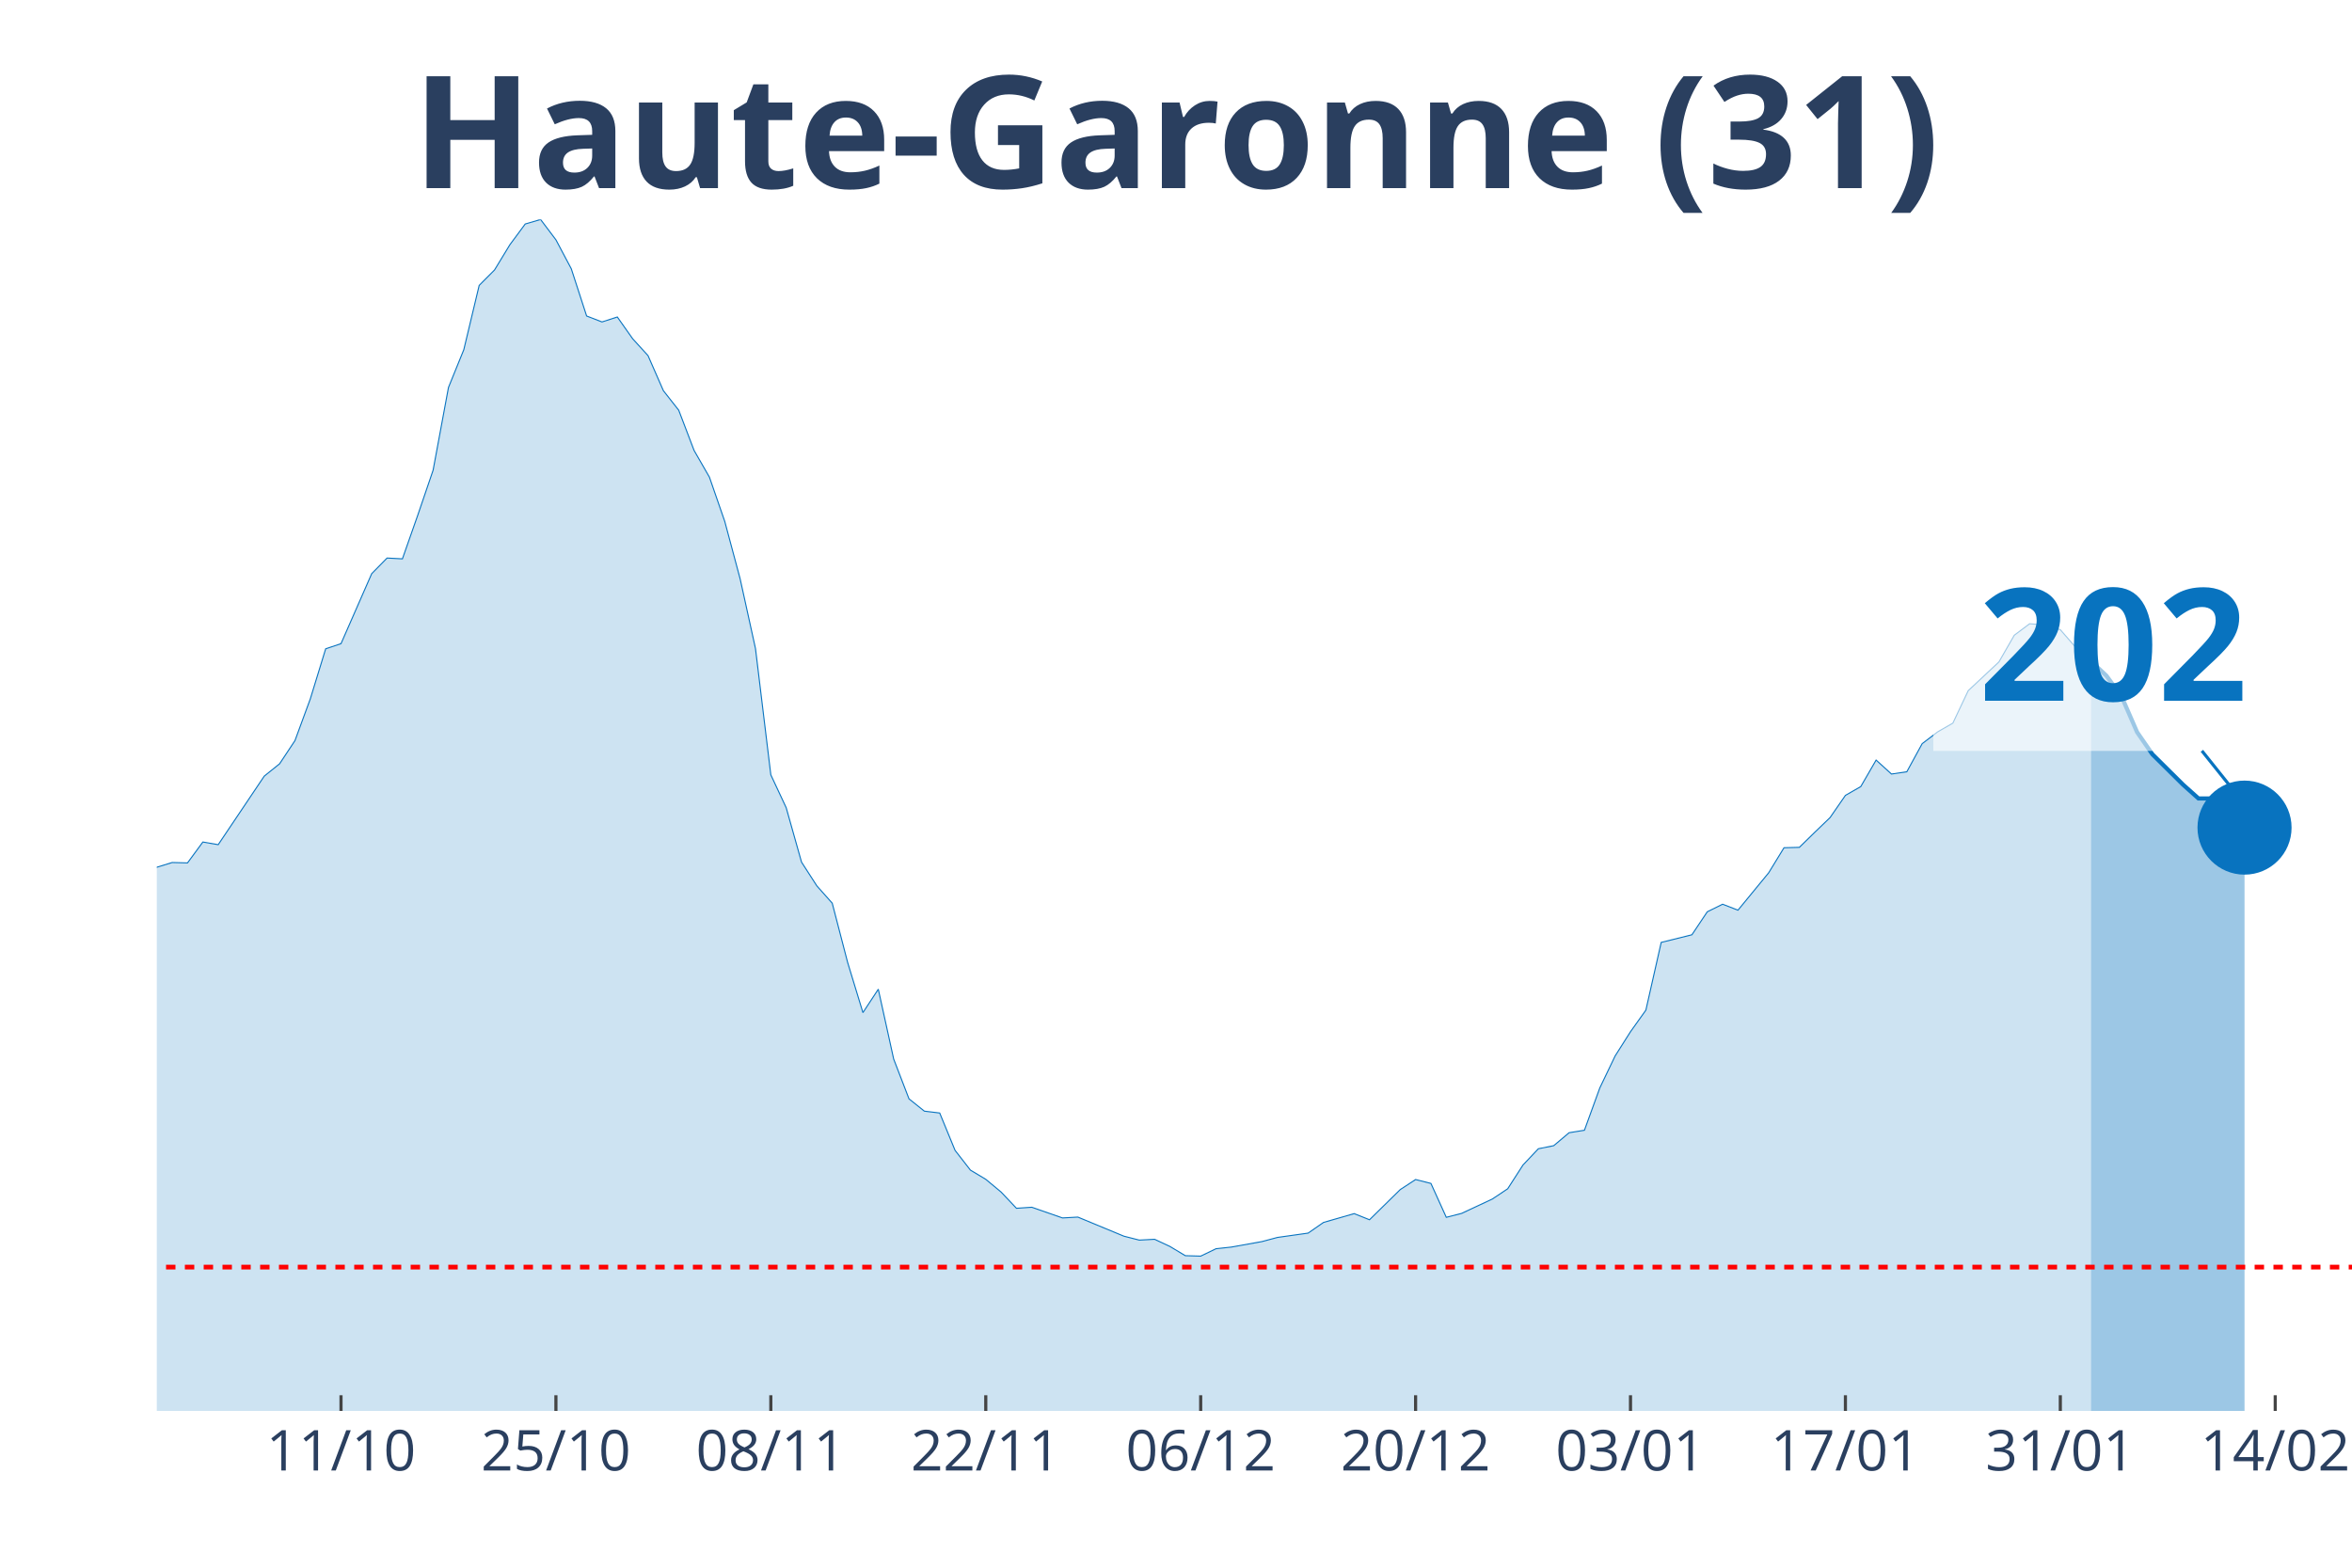
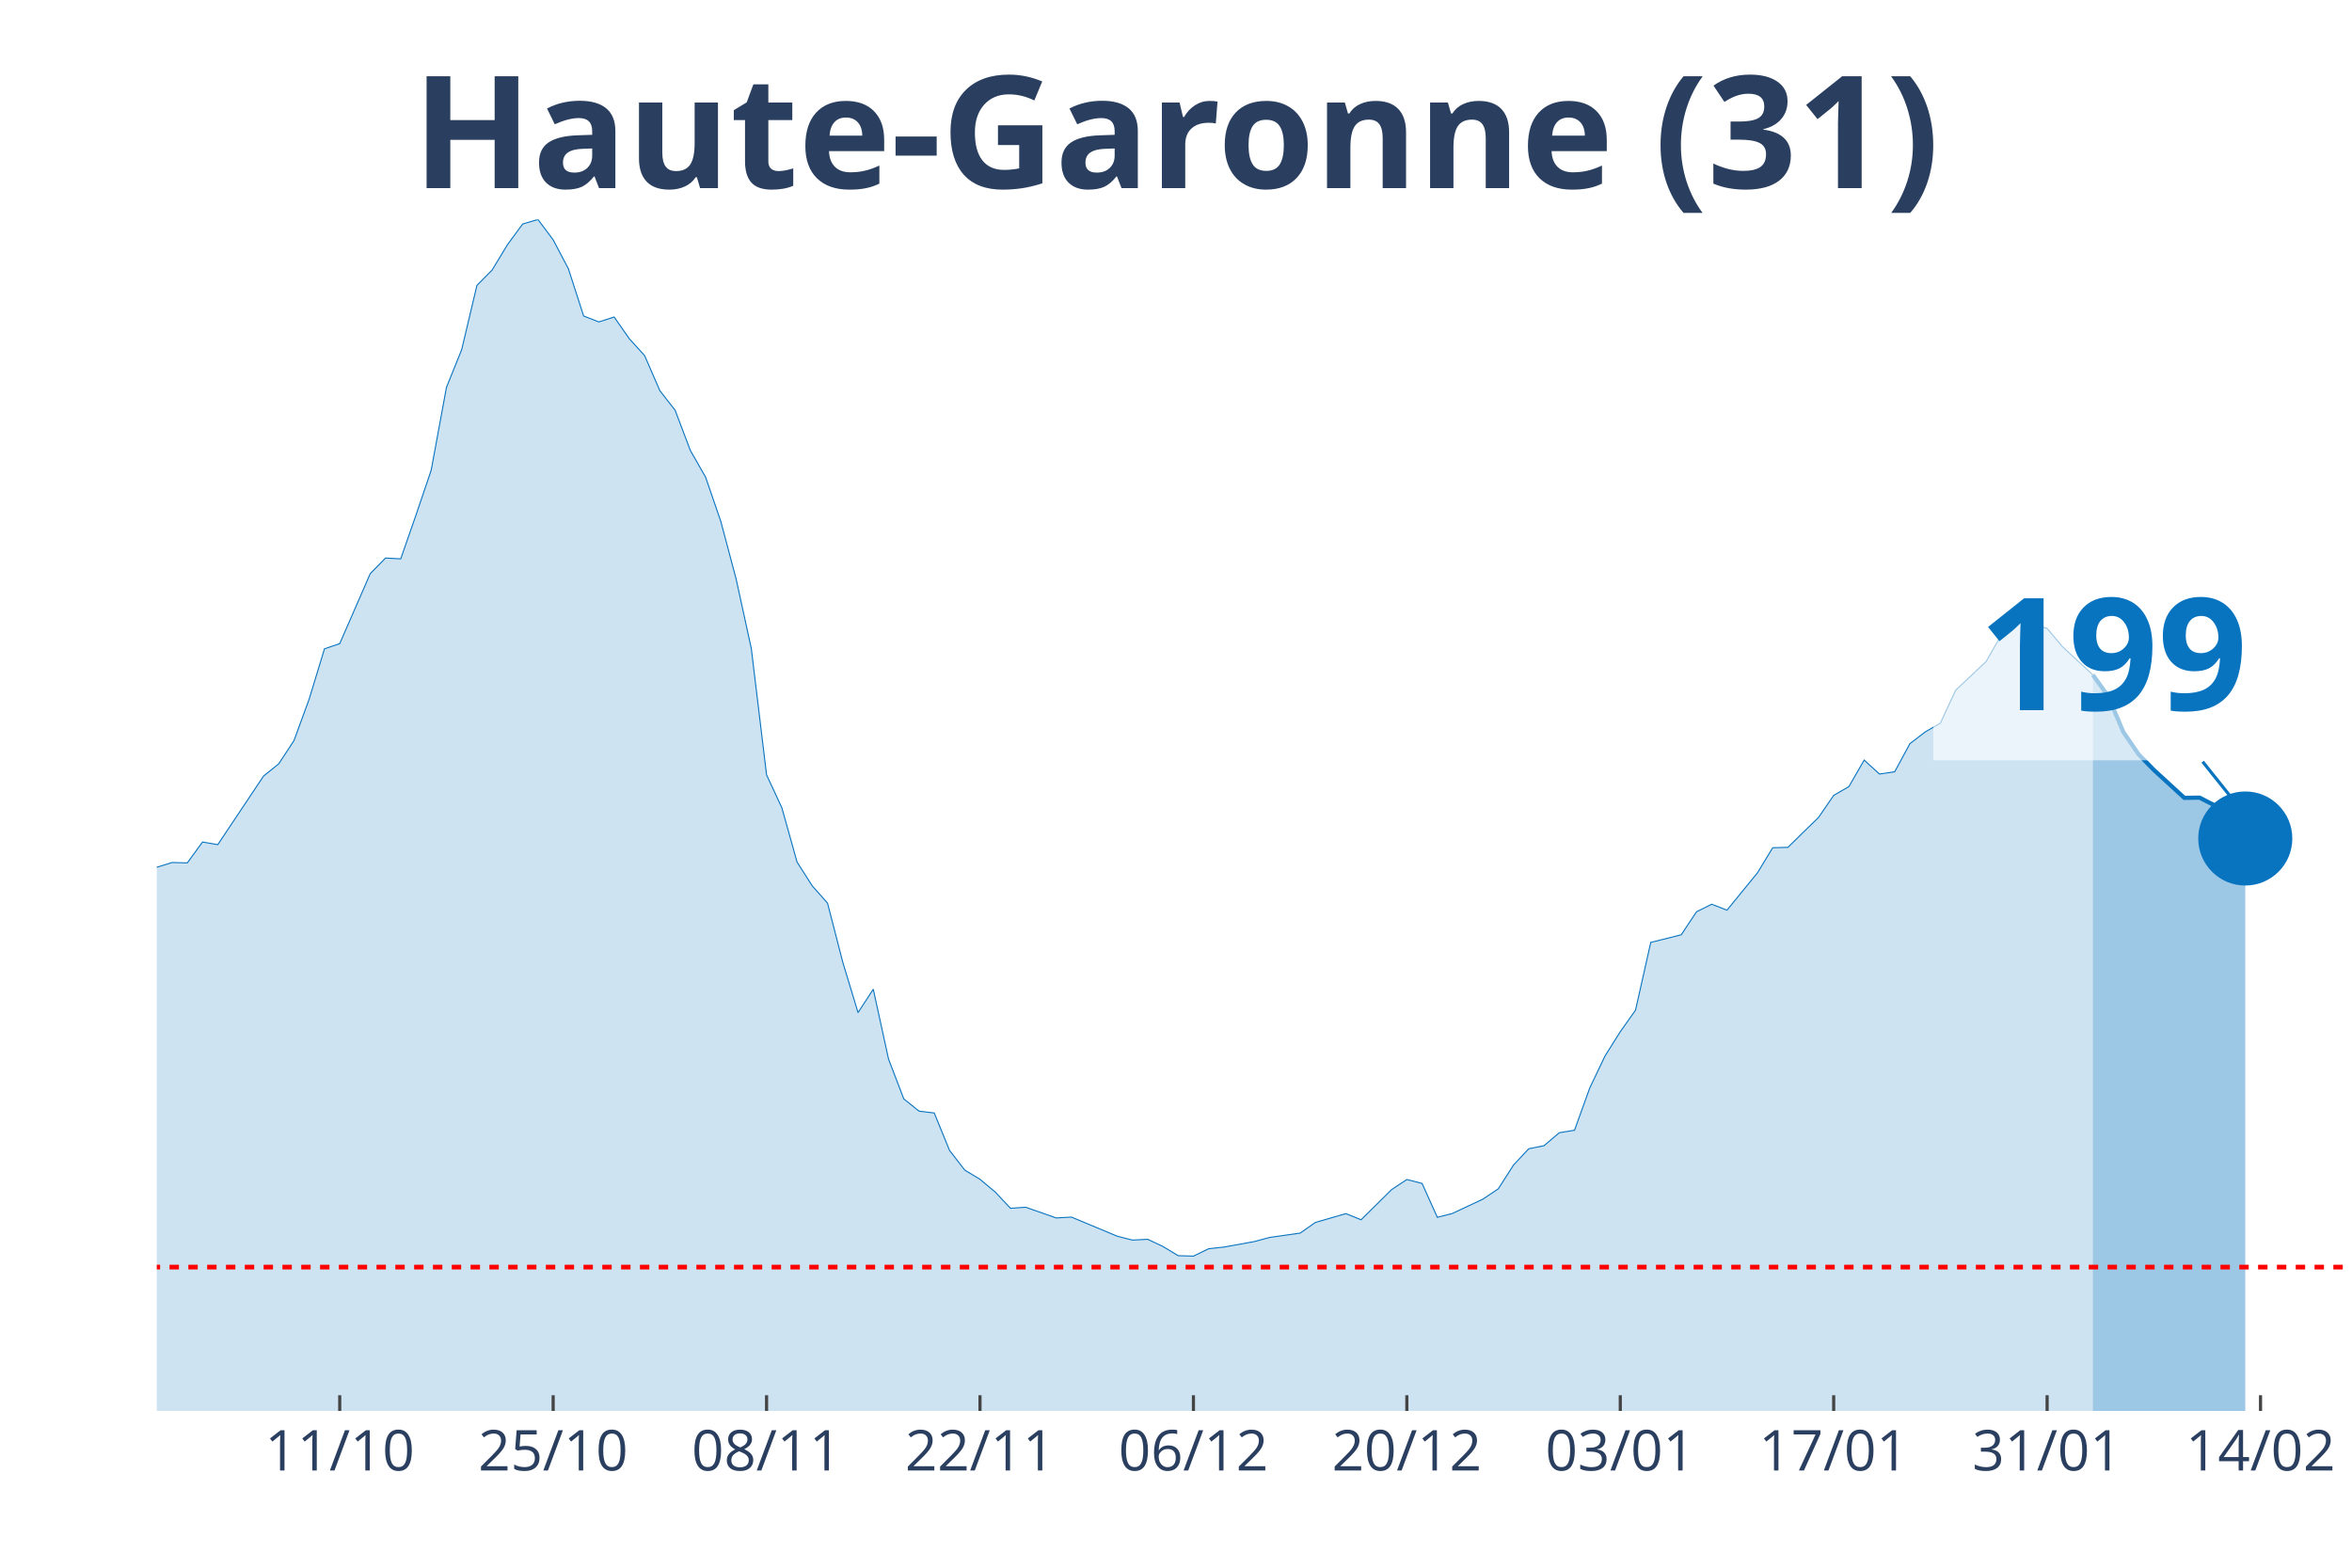
<svg xmlns="http://www.w3.org/2000/svg" class="main-svg" width="1125" height="750" style="" viewBox="0 0 750 500">
  <rect x="0" y="0" width="750" height="500" style="fill: rgb(0, 0, 0); fill-opacity: 0;" />
-   <defs id="defs-a3da86">
+   <defs id="defs-4ee07e">
    <g class="clips">
-       <clipPath id="clipa3da86xyplot" class="plotclip">
+       <clipPath id="clip4ee07exyplot" class="plotclip">
        <rect width="700" height="380" />
      </clipPath>
-       <clipPath class="axesclip" id="clipa3da86x">
+       <clipPath class="axesclip" id="clip4ee07ex">
        <rect x="50" y="0" width="700" height="500" />
      </clipPath>
-       <clipPath class="axesclip" id="clipa3da86y">
+       <clipPath class="axesclip" id="clip4ee07ey">
        <rect x="0" y="70" width="750" height="380" />
      </clipPath>
-       <clipPath class="axesclip" id="clipa3da86xy">
+       <clipPath class="axesclip" id="clip4ee07exy">
        <rect x="50" y="70" width="700" height="380" />
      </clipPath>
    </g>
    <g class="gradients" />
  </defs>
  <g class="bglayer">
    <rect class="bg" x="50" y="70" width="700" height="380" style="fill: rgb(0, 0, 0); fill-opacity: 0; stroke-width: 0;" />
  </g>
  <g class="layer-below">
    <g class="imagelayer" />
    <g class="shapelayer" />
  </g>
  <g class="cartesianlayer">
    <g class="subplot xy">
      <g class="layer-subplot">
        <g class="shapelayer" />
        <g class="imagelayer" />
      </g>
      <g class="gridlayer">
        <g class="x">
-           <path class="xgrid crisp" transform="translate(108.74,0)" d="M0,70v380" style="stroke: rgb(255, 255, 255); stroke-opacity: 1; stroke-width: 1px;" />
-           <path class="xgrid crisp" transform="translate(177.27,0)" d="M0,70v380" style="stroke: rgb(255, 255, 255); stroke-opacity: 1; stroke-width: 1px;" />
-           <path class="xgrid crisp" transform="translate(245.8,0)" d="M0,70v380" style="stroke: rgb(255, 255, 255); stroke-opacity: 1; stroke-width: 1px;" />
-           <path class="xgrid crisp" transform="translate(314.34,0)" d="M0,70v380" style="stroke: rgb(255, 255, 255); stroke-opacity: 1; stroke-width: 1px;" />
-           <path class="xgrid crisp" transform="translate(382.87,0)" d="M0,70v380" style="stroke: rgb(255, 255, 255); stroke-opacity: 1; stroke-width: 1px;" />
-           <path class="xgrid crisp" transform="translate(451.4,0)" d="M0,70v380" style="stroke: rgb(255, 255, 255); stroke-opacity: 1; stroke-width: 1px;" />
-           <path class="xgrid crisp" transform="translate(519.93,0)" d="M0,70v380" style="stroke: rgb(255, 255, 255); stroke-opacity: 1; stroke-width: 1px;" />
-           <path class="xgrid crisp" transform="translate(588.46,0)" d="M0,70v380" style="stroke: rgb(255, 255, 255); stroke-opacity: 1; stroke-width: 1px;" />
-           <path class="xgrid crisp" transform="translate(656.99,0)" d="M0,70v380" style="stroke: rgb(255, 255, 255); stroke-opacity: 1; stroke-width: 1px;" />
-           <path class="xgrid crisp" transform="translate(725.52,0)" d="M0,70v380" style="stroke: rgb(255, 255, 255); stroke-opacity: 1; stroke-width: 1px;" />
+           <path class="xgrid crisp" transform="translate(108.33,0)" d="M0,70v380" style="stroke: rgb(255, 255, 255); stroke-opacity: 1; stroke-width: 1px;" />
+           <path class="xgrid crisp" transform="translate(176.39,0)" d="M0,70v380" style="stroke: rgb(255, 255, 255); stroke-opacity: 1; stroke-width: 1px;" />
+           <path class="xgrid crisp" transform="translate(244.44,0)" d="M0,70v380" style="stroke: rgb(255, 255, 255); stroke-opacity: 1; stroke-width: 1px;" />
+           <path class="xgrid crisp" transform="translate(312.5,0)" d="M0,70v380" style="stroke: rgb(255, 255, 255); stroke-opacity: 1; stroke-width: 1px;" />
+           <path class="xgrid crisp" transform="translate(380.56,0)" d="M0,70v380" style="stroke: rgb(255, 255, 255); stroke-opacity: 1; stroke-width: 1px;" />
+           <path class="xgrid crisp" transform="translate(448.61,0)" d="M0,70v380" style="stroke: rgb(255, 255, 255); stroke-opacity: 1; stroke-width: 1px;" />
+           <path class="xgrid crisp" transform="translate(516.67,0)" d="M0,70v380" style="stroke: rgb(255, 255, 255); stroke-opacity: 1; stroke-width: 1px;" />
+           <path class="xgrid crisp" transform="translate(584.72,0)" d="M0,70v380" style="stroke: rgb(255, 255, 255); stroke-opacity: 1; stroke-width: 1px;" />
+           <path class="xgrid crisp" transform="translate(652.78,0)" d="M0,70v380" style="stroke: rgb(255, 255, 255); stroke-opacity: 1; stroke-width: 1px;" />
+           <path class="xgrid crisp" transform="translate(720.83,0)" d="M0,70v380" style="stroke: rgb(255, 255, 255); stroke-opacity: 1; stroke-width: 1px;" />
        </g>
        <g class="y" />
      </g>
      <g class="zerolinelayer" />
      <path class="xlines-below" />
      <path class="ylines-below" />
      <g class="overlines-below" />
      <g class="xaxislayer-below" />
      <g class="yaxislayer-below" />
      <g class="overaxes-below" />
-       <g class="plot" transform="translate(50, 70)" clip-path="url('#clipa3da86xyplot')">
+       <g class="plot" transform="translate(50, 70)" clip-path="url('#clip4ee07exyplot')">
        <g class="scatterlayer mlayer">
-           <g class="trace scatter trace91d906" style="stroke-miterlimit: 2;">
+           <g class="trace scatter trace32d321" style="stroke-miterlimit: 2;">
            <g class="fills">
              <g>
-                 <path class="js-fill" d="M616.78,380L-665.73,380L-665.73,375.74L-606.99,378.69L-602.1,378.82L-533.57,376.99L-528.67,377.18L-352.45,372.6L-347.55,370.57L-303.5,365.86L-298.6,365.53L-274.13,353.02L-269.23,352.3L-244.76,347.98L-239.86,345.16L-230.07,344.57L-225.17,340.19L-215.38,335.01L-210.49,333.9L-186.01,326.11L-181.12,323.42L-171.33,323.82L-166.43,321.79L-156.64,320.61L-151.75,316.15L-146.85,311.9L-141.96,297.49L-137.06,290.94L-132.17,291.34L-127.27,291.07L-122.38,277.45L-107.69,243.6L-102.8,234.36L-97.9,231.29L-93.01,230.83L-88.11,213.28L-83.22,202.21L-78.32,192.39L-73.43,176.74L-68.53,162.73L-63.64,155.72L-58.74,152.38L-53.85,155.65L-48.95,152.51L-44.06,156.9L-39.16,170.72L-34.27,179.62L-29.37,182.37L-24.48,183.62L-14.69,204.24L-9.79,209.61L-4.9,211.77L0,206.6L4.9,205.09L9.79,205.22L14.69,198.55L19.58,199.4L34.27,177.53L39.16,173.6L44.06,166.2L48.95,152.9L53.85,136.93L58.74,135.29L68.53,112.96L73.43,107.98L78.32,108.24L83.22,94.3L88.11,79.96L93.01,53.57L97.9,41.52L102.8,21.02L107.69,16.11L112.59,8.05L117.48,1.44L122.38,0L127.27,6.48L132.17,15.72L137.06,30.78L141.96,32.68L146.85,31.1L151.75,38.05L156.64,43.42L161.54,54.61L166.43,60.83L171.33,73.67L176.22,82.18L181.12,96.33L186.01,114.6L190.91,136.86L195.8,177.13L200.7,187.61L205.59,204.96L210.49,212.56L215.38,218.06L220.28,236.92L225.17,252.96L230.07,245.5L234.97,267.76L239.86,280.47L244.76,284.39L249.65,284.98L254.55,296.9L259.44,303.19L264.34,306.13L269.23,310.19L274.13,315.37L279.02,315.04L288.81,318.45L293.71,318.18L308.39,324.27L313.29,325.52L318.18,325.26L323.08,327.55L327.97,330.49L332.87,330.63L337.76,328.27L342.66,327.74L352.45,325.98L357.34,324.67L367.13,323.29L372.03,319.89L381.82,317.07L386.71,319.03L396.5,309.41L401.4,306.2L406.29,307.44L411.19,318.25L416.08,317L420.98,314.71L425.87,312.42L430.77,309.15L435.66,301.55L440.56,296.38L445.45,295.4L450.35,291.27L455.24,290.48L460.14,276.99L465.03,266.78L469.93,259.05L474.83,252.18L479.72,230.57L489.51,228.14L494.41,220.81L499.3,218.39L504.2,220.29L513.99,208.37L518.88,200.38L523.78,200.25L528.67,195.47L533.57,190.75L538.46,183.68L543.36,180.87L548.25,172.42L553.15,176.87L558.04,176.15L562.94,167.18L567.83,163.45L572.73,160.63L577.62,150.28L587.41,141.12L592.31,132.6L597.2,128.94L602.1,129.33L606.99,130.84L611.89,136.47L616.78,140.92" style="fill: rgb(8, 115, 191); fill-opacity: 0.2; stroke-width: 0;" />
+                 <path class="js-fill" d="M617.36,380L-661.11,380L-661.11,375.74L-602.78,378.69L-597.92,378.82L-529.86,376.99L-525,377.18L-350,372.6L-345.14,370.57L-301.39,365.86L-296.53,365.53L-272.22,353.02L-267.36,352.3L-243.06,347.98L-238.19,345.16L-228.47,344.57L-223.61,340.19L-213.89,335.01L-209.03,333.9L-184.72,326.11L-179.86,323.42L-170.14,323.82L-165.28,321.79L-155.56,320.61L-150.69,316.15L-145.83,311.9L-140.97,297.49L-136.11,290.94L-131.25,291.34L-126.39,291.07L-121.53,277.45L-106.94,243.6L-102.08,234.36L-97.22,231.29L-92.36,230.83L-87.5,213.28L-82.64,202.21L-77.78,192.39L-72.92,176.74L-68.06,162.73L-63.19,155.72L-58.33,152.38L-53.47,155.65L-48.61,152.51L-43.75,156.9L-38.89,170.72L-34.03,179.62L-29.17,182.37L-24.31,183.62L-14.58,204.24L-9.72,209.61L-4.86,211.77L0,206.6L4.86,205.09L9.72,205.22L14.58,198.55L19.44,199.4L34.03,177.53L38.89,173.6L43.75,166.2L48.61,152.9L53.47,136.93L58.33,135.29L68.06,112.96L72.92,107.98L77.78,108.24L82.64,94.3L87.5,79.96L92.36,53.57L97.22,41.52L102.08,21.02L106.94,16.11L111.81,8.05L116.67,1.44L121.53,0L126.39,6.48L131.25,15.72L136.11,30.78L140.97,32.68L145.83,31.1L150.69,38.05L155.56,43.42L160.42,54.61L165.28,60.83L170.14,73.67L175,82.18L179.86,96.33L184.72,114.6L189.58,136.86L194.44,177.13L199.31,187.61L204.17,204.96L209.03,212.56L213.89,218.06L218.75,236.92L223.61,252.96L228.47,245.5L233.33,267.76L238.19,280.47L243.06,284.39L247.92,284.98L252.78,296.9L257.64,303.19L262.5,306.13L267.36,310.19L272.22,315.37L277.08,315.04L286.81,318.45L291.67,318.18L306.25,324.27L311.11,325.52L315.97,325.26L320.83,327.55L325.69,330.49L330.56,330.63L335.42,328.27L340.28,327.74L350,325.98L354.86,324.67L364.58,323.29L369.44,319.89L379.17,317.07L384.03,319.03L393.75,309.41L398.61,306.2L403.47,307.44L408.33,318.25L413.19,317L418.06,314.71L422.92,312.42L427.78,309.15L432.64,301.55L437.5,296.38L442.36,295.4L447.22,291.27L452.08,290.48L456.94,276.99L461.81,266.78L466.67,259.05L471.53,252.18L476.39,230.57L486.11,228.14L490.97,220.81L495.83,218.39L500.69,220.29L510.42,208.37L515.28,200.38L520.14,200.25L525,195.47L529.86,190.75L534.72,183.68L539.58,180.87L544.44,172.42L549.31,176.87L554.17,176.15L559.03,167.18L563.89,163.45L568.75,160.63L573.61,150.15L583.33,140.99L588.19,132.47L593.06,128.61L597.92,128.94L602.78,130.44L607.64,136.21L617.36,145.24" style="fill: rgb(8, 115, 191); fill-opacity: 0.2; stroke-width: 0;" />
              </g>
            </g>
            <g class="errorbars" />
            <g class="lines">
-               <path class="js-line" d="M-665.73,375.74L-606.99,378.69L-602.1,378.82L-533.57,376.99L-528.67,377.18L-352.45,372.6L-347.55,370.57L-303.5,365.86L-298.6,365.53L-274.13,353.02L-269.23,352.3L-244.76,347.98L-239.86,345.16L-230.07,344.57L-225.17,340.19L-215.38,335.01L-210.49,333.9L-186.01,326.11L-181.12,323.42L-171.33,323.82L-166.43,321.79L-156.64,320.61L-151.75,316.15L-146.85,311.9L-141.96,297.49L-137.06,290.94L-132.17,291.34L-127.27,291.07L-122.38,277.45L-107.69,243.6L-102.8,234.36L-97.9,231.29L-93.01,230.83L-88.11,213.28L-83.22,202.21L-78.32,192.39L-73.43,176.74L-68.53,162.73L-63.64,155.72L-58.74,152.38L-53.85,155.65L-48.95,152.51L-44.06,156.9L-39.16,170.72L-34.27,179.62L-29.37,182.37L-24.48,183.62L-14.69,204.24L-9.79,209.61L-4.9,211.77L0,206.6L4.9,205.09L9.79,205.22L14.69,198.55L19.58,199.4L34.27,177.53L39.16,173.6L44.06,166.2L48.95,152.9L53.85,136.93L58.74,135.29L68.53,112.96L73.43,107.98L78.32,108.24L83.22,94.3L88.11,79.96L93.01,53.57L97.9,41.52L102.8,21.02L107.69,16.11L112.59,8.05L117.48,1.44L122.38,0L127.27,6.48L132.17,15.72L137.06,30.78L141.96,32.68L146.85,31.1L151.75,38.05L156.64,43.42L161.54,54.61L166.43,60.83L171.33,73.67L176.22,82.18L181.12,96.33L186.01,114.6L190.91,136.86L195.8,177.13L200.7,187.61L205.59,204.96L210.49,212.56L215.38,218.06L220.28,236.92L225.17,252.96L230.07,245.5L234.97,267.76L239.86,280.47L244.76,284.39L249.65,284.98L254.55,296.9L259.44,303.19L264.34,306.13L269.23,310.19L274.13,315.37L279.02,315.04L288.81,318.45L293.71,318.18L308.39,324.27L313.29,325.52L318.18,325.26L323.08,327.55L327.97,330.49L332.87,330.63L337.76,328.27L342.66,327.74L352.45,325.98L357.34,324.67L367.13,323.29L372.03,319.89L381.82,317.07L386.71,319.03L396.5,309.41L401.4,306.2L406.29,307.44L411.19,318.25L416.08,317L420.98,314.71L425.87,312.42L430.77,309.15L435.66,301.55L440.56,296.38L445.45,295.4L450.35,291.27L455.24,290.48L460.14,276.99L465.03,266.78L469.93,259.05L474.83,252.18L479.72,230.57L489.51,228.14L494.41,220.81L499.3,218.39L504.2,220.29L513.99,208.37L518.88,200.38L523.78,200.25L528.67,195.47L533.57,190.75L538.46,183.68L543.36,180.87L548.25,172.42L553.15,176.87L558.04,176.15L562.94,167.18L567.83,163.45L572.73,160.63L577.62,150.28L587.41,141.12L592.31,132.6L597.2,128.94L602.1,129.33L606.99,130.84L611.89,136.47L616.78,140.92" style="vector-effect: non-scaling-stroke; fill: none; stroke: rgb(8, 115, 191); stroke-opacity: 1; stroke-width: 0.5px; opacity: 1;" />
+               <path class="js-line" d="M-661.11,375.74L-602.78,378.69L-597.92,378.82L-529.86,376.99L-525,377.18L-350,372.6L-345.14,370.57L-301.39,365.86L-296.53,365.53L-272.22,353.02L-267.36,352.3L-243.06,347.98L-238.19,345.16L-228.47,344.57L-223.61,340.19L-213.89,335.01L-209.03,333.9L-184.72,326.11L-179.86,323.42L-170.14,323.82L-165.28,321.79L-155.56,320.61L-150.69,316.15L-145.83,311.9L-140.97,297.49L-136.11,290.94L-131.25,291.34L-126.39,291.07L-121.53,277.45L-106.94,243.6L-102.08,234.36L-97.22,231.29L-92.36,230.83L-87.5,213.28L-82.64,202.21L-77.78,192.39L-72.92,176.74L-68.06,162.73L-63.19,155.72L-58.33,152.38L-53.47,155.65L-48.61,152.51L-43.75,156.9L-38.89,170.72L-34.03,179.62L-29.17,182.37L-24.31,183.62L-14.58,204.24L-9.72,209.61L-4.86,211.77L0,206.6L4.86,205.09L9.72,205.22L14.58,198.55L19.44,199.4L34.03,177.53L38.89,173.6L43.75,166.2L48.61,152.9L53.47,136.93L58.33,135.29L68.06,112.96L72.92,107.98L77.78,108.24L82.64,94.3L87.5,79.96L92.36,53.57L97.22,41.52L102.08,21.02L106.94,16.11L111.81,8.05L116.67,1.44L121.53,0L126.39,6.48L131.25,15.72L136.11,30.78L140.97,32.68L145.83,31.1L150.69,38.05L155.56,43.42L160.42,54.61L165.28,60.83L170.14,73.67L175,82.18L179.86,96.33L184.72,114.6L189.58,136.86L194.44,177.13L199.31,187.61L204.17,204.96L209.03,212.56L213.89,218.06L218.75,236.92L223.61,252.96L228.47,245.5L233.33,267.76L238.19,280.47L243.06,284.39L247.92,284.98L252.78,296.9L257.64,303.19L262.5,306.13L267.36,310.19L272.22,315.37L277.08,315.04L286.81,318.45L291.67,318.18L306.25,324.27L311.11,325.52L315.97,325.26L320.83,327.55L325.69,330.49L330.56,330.63L335.42,328.27L340.28,327.74L350,325.98L354.86,324.67L364.58,323.29L369.44,319.89L379.17,317.07L384.03,319.03L393.75,309.41L398.61,306.2L403.47,307.44L408.33,318.25L413.19,317L418.06,314.71L422.92,312.42L427.78,309.15L432.64,301.55L437.5,296.38L442.36,295.4L447.22,291.27L452.08,290.48L456.94,276.99L461.81,266.78L466.67,259.05L471.53,252.18L476.39,230.57L486.11,228.14L490.97,220.81L495.83,218.39L500.69,220.29L510.42,208.37L515.28,200.38L520.14,200.25L525,195.47L529.86,190.75L534.72,183.68L539.58,180.87L544.44,172.42L549.31,176.87L554.17,176.15L559.03,167.18L563.89,163.45L568.75,160.63L573.61,150.15L583.33,140.99L588.19,132.47L593.06,128.61L597.92,128.94L602.78,130.44L607.64,136.21L617.36,145.24" style="vector-effect: non-scaling-stroke; fill: none; stroke: rgb(8, 115, 191); stroke-opacity: 1; stroke-width: 0.5px; opacity: 1;" />
            </g>
            <g class="points" />
            <g class="text" />
          </g>
-           <g class="trace scatter traceee2fa3" style="stroke-miterlimit: 2;">
+           <g class="trace scatter trace0dd24b" style="stroke-miterlimit: 2;">
            <g class="fills">
              <g>
-                 <path class="js-fill" d="M665.73,380L616.78,380L616.78,140.92L621.68,145.5L626.57,152.25L631.47,163.51L636.36,170.58L646.15,180.28L651.05,184.66L655.94,184.66L660.84,187.15L665.73,193.96" style="fill: rgb(8, 115, 191); fill-opacity: 0.4; stroke-width: 0;" />
+                 <path class="js-fill" d="M665.97,380L617.36,380L617.36,145.24L622.22,151.99L627.08,163.45L631.94,170.58L636.81,175.56L646.53,184.47L651.39,184.4L656.25,186.89L661.11,193.5L665.97,197.43" style="fill: rgb(8, 115, 191); fill-opacity: 0.4; stroke-width: 0;" />
              </g>
            </g>
            <g class="errorbars" />
            <g class="lines">
-               <path class="js-line" d="M616.78,140.92L621.68,145.5L626.57,152.25L631.47,163.51L636.36,170.58L646.15,180.28L651.05,184.66L655.94,184.66L660.84,187.15L665.73,193.96" style="vector-effect: non-scaling-stroke; fill: none; stroke: rgb(8, 115, 191); stroke-opacity: 1; stroke-width: 2px; opacity: 1;" />
+               <path class="js-line" d="M617.36,145.24L622.22,151.99L627.08,163.45L631.94,170.58L636.81,175.56L646.53,184.47L651.39,184.4L656.25,186.89L661.11,193.5L665.97,197.43" style="vector-effect: non-scaling-stroke; fill: none; stroke: rgb(8, 115, 191); stroke-opacity: 1; stroke-width: 2px; opacity: 1;" />
            </g>
            <g class="points" />
            <g class="text" />
          </g>
-           <g class="trace scatter tracee9786a" style="stroke-miterlimit: 2; opacity: 1;">
+           <g class="trace scatter trace8abd2f" style="stroke-miterlimit: 2; opacity: 1;">
            <g class="fills" />
            <g class="errorbars" />
            <g class="lines" />
            <g class="points">
-               <path class="point" transform="translate(665.73,193.96)" d="M15,0A15,15 0 1,1 0,-15A15,15 0 0,1 15,0Z" style="opacity: 1; stroke-width: 0px; fill: rgb(8, 115, 191); fill-opacity: 1;" />
+               <path class="point" transform="translate(665.97,197.43)" d="M15,0A15,15 0 1,1 0,-15A15,15 0 0,1 15,0Z" style="opacity: 1; stroke-width: 0px; fill: rgb(8, 115, 191); fill-opacity: 1;" />
            </g>
            <g class="text" />
          </g>
        </g>
      </g>
      <g class="overplot" />
      <path class="xlines-above crisp" style="fill: none; stroke-width: 1px; stroke: rgb(0, 0, 0); stroke-opacity: 0;" d="" />
      <path class="ylines-above crisp" style="fill: none;" d="M0,0" />
      <g class="overlines-above" />
      <g class="xaxislayer-above">
-         <path class="xtick ticks crisp" d="M0,450v-5" transform="translate(108.74,0)" style="stroke: rgb(68, 68, 68); stroke-opacity: 1; stroke-width: 1px;" />
-         <path class="xtick ticks crisp" d="M0,450v-5" transform="translate(177.27,0)" style="stroke: rgb(68, 68, 68); stroke-opacity: 1; stroke-width: 1px;" />
-         <path class="xtick ticks crisp" d="M0,450v-5" transform="translate(245.8,0)" style="stroke: rgb(68, 68, 68); stroke-opacity: 1; stroke-width: 1px;" />
-         <path class="xtick ticks crisp" d="M0,450v-5" transform="translate(314.34,0)" style="stroke: rgb(68, 68, 68); stroke-opacity: 1; stroke-width: 1px;" />
-         <path class="xtick ticks crisp" d="M0,450v-5" transform="translate(382.87,0)" style="stroke: rgb(68, 68, 68); stroke-opacity: 1; stroke-width: 1px;" />
-         <path class="xtick ticks crisp" d="M0,450v-5" transform="translate(451.4,0)" style="stroke: rgb(68, 68, 68); stroke-opacity: 1; stroke-width: 1px;" />
-         <path class="xtick ticks crisp" d="M0,450v-5" transform="translate(519.93,0)" style="stroke: rgb(68, 68, 68); stroke-opacity: 1; stroke-width: 1px;" />
-         <path class="xtick ticks crisp" d="M0,450v-5" transform="translate(588.46,0)" style="stroke: rgb(68, 68, 68); stroke-opacity: 1; stroke-width: 1px;" />
-         <path class="xtick ticks crisp" d="M0,450v-5" transform="translate(656.99,0)" style="stroke: rgb(68, 68, 68); stroke-opacity: 1; stroke-width: 1px;" />
-         <path class="xtick ticks crisp" d="M0,450v-5" transform="translate(725.52,0)" style="stroke: rgb(68, 68, 68); stroke-opacity: 1; stroke-width: 1px;" />
+         <path class="xtick ticks crisp" d="M0,450v-5" transform="translate(108.33,0)" style="stroke: rgb(68, 68, 68); stroke-opacity: 1; stroke-width: 1px;" />
+         <path class="xtick ticks crisp" d="M0,450v-5" transform="translate(176.39,0)" style="stroke: rgb(68, 68, 68); stroke-opacity: 1; stroke-width: 1px;" />
+         <path class="xtick ticks crisp" d="M0,450v-5" transform="translate(244.44,0)" style="stroke: rgb(68, 68, 68); stroke-opacity: 1; stroke-width: 1px;" />
+         <path class="xtick ticks crisp" d="M0,450v-5" transform="translate(312.5,0)" style="stroke: rgb(68, 68, 68); stroke-opacity: 1; stroke-width: 1px;" />
+         <path class="xtick ticks crisp" d="M0,450v-5" transform="translate(380.56,0)" style="stroke: rgb(68, 68, 68); stroke-opacity: 1; stroke-width: 1px;" />
+         <path class="xtick ticks crisp" d="M0,450v-5" transform="translate(448.61,0)" style="stroke: rgb(68, 68, 68); stroke-opacity: 1; stroke-width: 1px;" />
+         <path class="xtick ticks crisp" d="M0,450v-5" transform="translate(516.67,0)" style="stroke: rgb(68, 68, 68); stroke-opacity: 1; stroke-width: 1px;" />
+         <path class="xtick ticks crisp" d="M0,450v-5" transform="translate(584.72,0)" style="stroke: rgb(68, 68, 68); stroke-opacity: 1; stroke-width: 1px;" />
+         <path class="xtick ticks crisp" d="M0,450v-5" transform="translate(652.78,0)" style="stroke: rgb(68, 68, 68); stroke-opacity: 1; stroke-width: 1px;" />
+         <path class="xtick ticks crisp" d="M0,450v-5" transform="translate(720.83,0)" style="stroke: rgb(68, 68, 68); stroke-opacity: 1; stroke-width: 1px;" />
        <g class="xtick">
-           <text text-anchor="middle" x="0" y="469" transform="translate(108.74,0)" style="font-family: 'Open Sans', verdana, arial, sans-serif; font-size: 18px; fill: rgb(42, 63, 95); fill-opacity: 1; white-space: pre;">11/10</text>
+           <text text-anchor="middle" x="0" y="469" transform="translate(108.33,0)" style="font-family: 'Open Sans', verdana, arial, sans-serif; font-size: 18px; fill: rgb(42, 63, 95); fill-opacity: 1; white-space: pre;">11/10</text>
        </g>
        <g class="xtick">
-           <text text-anchor="middle" x="0" y="469" transform="translate(177.27,0)" style="font-family: 'Open Sans', verdana, arial, sans-serif; font-size: 18px; fill: rgb(42, 63, 95); fill-opacity: 1; white-space: pre;">25/10</text>
+           <text text-anchor="middle" x="0" y="469" transform="translate(176.39,0)" style="font-family: 'Open Sans', verdana, arial, sans-serif; font-size: 18px; fill: rgb(42, 63, 95); fill-opacity: 1; white-space: pre;">25/10</text>
        </g>
        <g class="xtick">
-           <text text-anchor="middle" x="0" y="469" transform="translate(245.8,0)" style="font-family: 'Open Sans', verdana, arial, sans-serif; font-size: 18px; fill: rgb(42, 63, 95); fill-opacity: 1; white-space: pre;">08/11</text>
+           <text text-anchor="middle" x="0" y="469" transform="translate(244.44,0)" style="font-family: 'Open Sans', verdana, arial, sans-serif; font-size: 18px; fill: rgb(42, 63, 95); fill-opacity: 1; white-space: pre;">08/11</text>
        </g>
        <g class="xtick">
-           <text text-anchor="middle" x="0" y="469" transform="translate(314.34,0)" style="font-family: 'Open Sans', verdana, arial, sans-serif; font-size: 18px; fill: rgb(42, 63, 95); fill-opacity: 1; white-space: pre;">22/11</text>
+           <text text-anchor="middle" x="0" y="469" transform="translate(312.5,0)" style="font-family: 'Open Sans', verdana, arial, sans-serif; font-size: 18px; fill: rgb(42, 63, 95); fill-opacity: 1; white-space: pre;">22/11</text>
        </g>
        <g class="xtick">
-           <text text-anchor="middle" x="0" y="469" transform="translate(382.87,0)" style="font-family: 'Open Sans', verdana, arial, sans-serif; font-size: 18px; fill: rgb(42, 63, 95); fill-opacity: 1; white-space: pre;">06/12</text>
+           <text text-anchor="middle" x="0" y="469" transform="translate(380.56,0)" style="font-family: 'Open Sans', verdana, arial, sans-serif; font-size: 18px; fill: rgb(42, 63, 95); fill-opacity: 1; white-space: pre;">06/12</text>
        </g>
        <g class="xtick">
-           <text text-anchor="middle" x="0" y="469" transform="translate(451.4,0)" style="font-family: 'Open Sans', verdana, arial, sans-serif; font-size: 18px; fill: rgb(42, 63, 95); fill-opacity: 1; white-space: pre;">20/12</text>
+           <text text-anchor="middle" x="0" y="469" transform="translate(448.61,0)" style="font-family: 'Open Sans', verdana, arial, sans-serif; font-size: 18px; fill: rgb(42, 63, 95); fill-opacity: 1; white-space: pre;">20/12</text>
        </g>
        <g class="xtick">
-           <text text-anchor="middle" x="0" y="469" transform="translate(519.93,0)" style="font-family: 'Open Sans', verdana, arial, sans-serif; font-size: 18px; fill: rgb(42, 63, 95); fill-opacity: 1; white-space: pre;">03/01</text>
+           <text text-anchor="middle" x="0" y="469" transform="translate(516.67,0)" style="font-family: 'Open Sans', verdana, arial, sans-serif; font-size: 18px; fill: rgb(42, 63, 95); fill-opacity: 1; white-space: pre;">03/01</text>
        </g>
        <g class="xtick">
-           <text text-anchor="middle" x="0" y="469" transform="translate(588.46,0)" style="font-family: 'Open Sans', verdana, arial, sans-serif; font-size: 18px; fill: rgb(42, 63, 95); fill-opacity: 1; white-space: pre;">17/01</text>
+           <text text-anchor="middle" x="0" y="469" transform="translate(584.72,0)" style="font-family: 'Open Sans', verdana, arial, sans-serif; font-size: 18px; fill: rgb(42, 63, 95); fill-opacity: 1; white-space: pre;">17/01</text>
        </g>
        <g class="xtick">
-           <text text-anchor="middle" x="0" y="469" transform="translate(656.99,0)" style="font-family: 'Open Sans', verdana, arial, sans-serif; font-size: 18px; fill: rgb(42, 63, 95); fill-opacity: 1; white-space: pre;">31/01</text>
+           <text text-anchor="middle" x="0" y="469" transform="translate(652.78,0)" style="font-family: 'Open Sans', verdana, arial, sans-serif; font-size: 18px; fill: rgb(42, 63, 95); fill-opacity: 1; white-space: pre;">31/01</text>
        </g>
        <g class="xtick">
-           <text text-anchor="middle" x="0" y="469" transform="translate(725.52,0)" style="font-family: 'Open Sans', verdana, arial, sans-serif; font-size: 18px; fill: rgb(42, 63, 95); fill-opacity: 1; white-space: pre;">14/02</text>
+           <text text-anchor="middle" x="0" y="469" transform="translate(720.83,0)" style="font-family: 'Open Sans', verdana, arial, sans-serif; font-size: 18px; fill: rgb(42, 63, 95); fill-opacity: 1; white-space: pre;">14/02</text>
        </g>
      </g>
      <g class="yaxislayer-above" />
      <g class="overaxes-above" />
    </g>
  </g>
  <g class="polarlayer" />
  <g class="ternarylayer" />
  <g class="geolayer" />
  <g class="funnelarealayer" />
  <g class="pielayer" />
  <g class="treemaplayer" />
  <g class="sunburstlayer" />
  <g class="glimages" />
-   <defs id="topdefs-a3da86">
+   <defs id="topdefs-4ee07e">
    <g class="clips" />
  </defs>
  <g class="layer-above">
    <g class="imagelayer" />
    <g class="shapelayer">
-       <path data-index="0" fill-rule="evenodd" d="M-2701.05,404.13L877.27,404.13" clip-path="url('#clipa3da86xy')" style="opacity: 1; stroke: rgb(255, 0, 0); stroke-opacity: 1; fill: rgb(0, 0, 0); fill-opacity: 0; stroke-dasharray: 3px, 3px; stroke-width: 1.5px;" />
+       <path data-index="0" fill-rule="evenodd" d="M-2681.94,404.13L871.53,404.13" clip-path="url('#clip4ee07exy')" style="opacity: 1; stroke: rgb(255, 0, 0); stroke-opacity: 1; fill: rgb(0, 0, 0); fill-opacity: 0; stroke-dasharray: 3px, 3px; stroke-width: 1.5px;" />
    </g>
  </g>
  <g class="infolayer">
    <g class="g-gtitle">
      <text class="gtitle" x="375" y="25" text-anchor="middle" dy="0.7em" style="font-family: 'Open Sans', verdana, arial, sans-serif; font-size: 50px; fill: rgb(42, 63, 95); opacity: 1; font-weight: normal; white-space: pre;">
        <tspan style="font-weight:bold">Haute-Garonne (31)</tspan>
      </text>
    </g>
    <g class="g-xtitle" />
    <g class="annotation" data-index="0" style="opacity: 1;">
-       <g class="annotation-text-g" transform="rotate(0,673.73,203.96)">
-         <g class="cursor-pointer" transform="translate(616, 168)">
+       <g class="annotation-text-g" transform="rotate(0,673.97,207.43)">
+         <g class="cursor-pointer" transform="translate(616, 171)">
          <rect class="bg" x="0.5" y="0.5" width="115" height="71" style="stroke-width: 1px; stroke: rgb(0, 0, 0); stroke-opacity: 0; fill: rgb(255, 255, 255); fill-opacity: 0.6;" />
          <text class="annotation-text" text-anchor="middle" x="57.812" y="55.5" style="font-family: 'Open Sans', verdana, arial, sans-serif; font-size: 50px; fill: rgb(8, 115, 191); fill-opacity: 1; white-space: pre;">
-             <tspan style="font-weight:bold">202 </tspan>
+             <tspan style="font-weight:bold">199 </tspan>
          </text>
        </g>
      </g>
      <g class="annotation-arrow-g" style="opacity: 1;">
-         <path d="M702.13,239.46L713.73,253.96" style="stroke-width: 1px; stroke: rgb(8, 115, 191); stroke-opacity: 1; stroke-dasharray: 0px, 0px, 18.569px, 18.569px;" />
+         <path d="M702.37,242.93L713.97,257.43" style="stroke-width: 1px; stroke: rgb(8, 115, 191); stroke-opacity: 1; stroke-dasharray: 0px, 0px, 18.569px, 18.569px;" />
      </g>
    </g>
  </g>
</svg>
